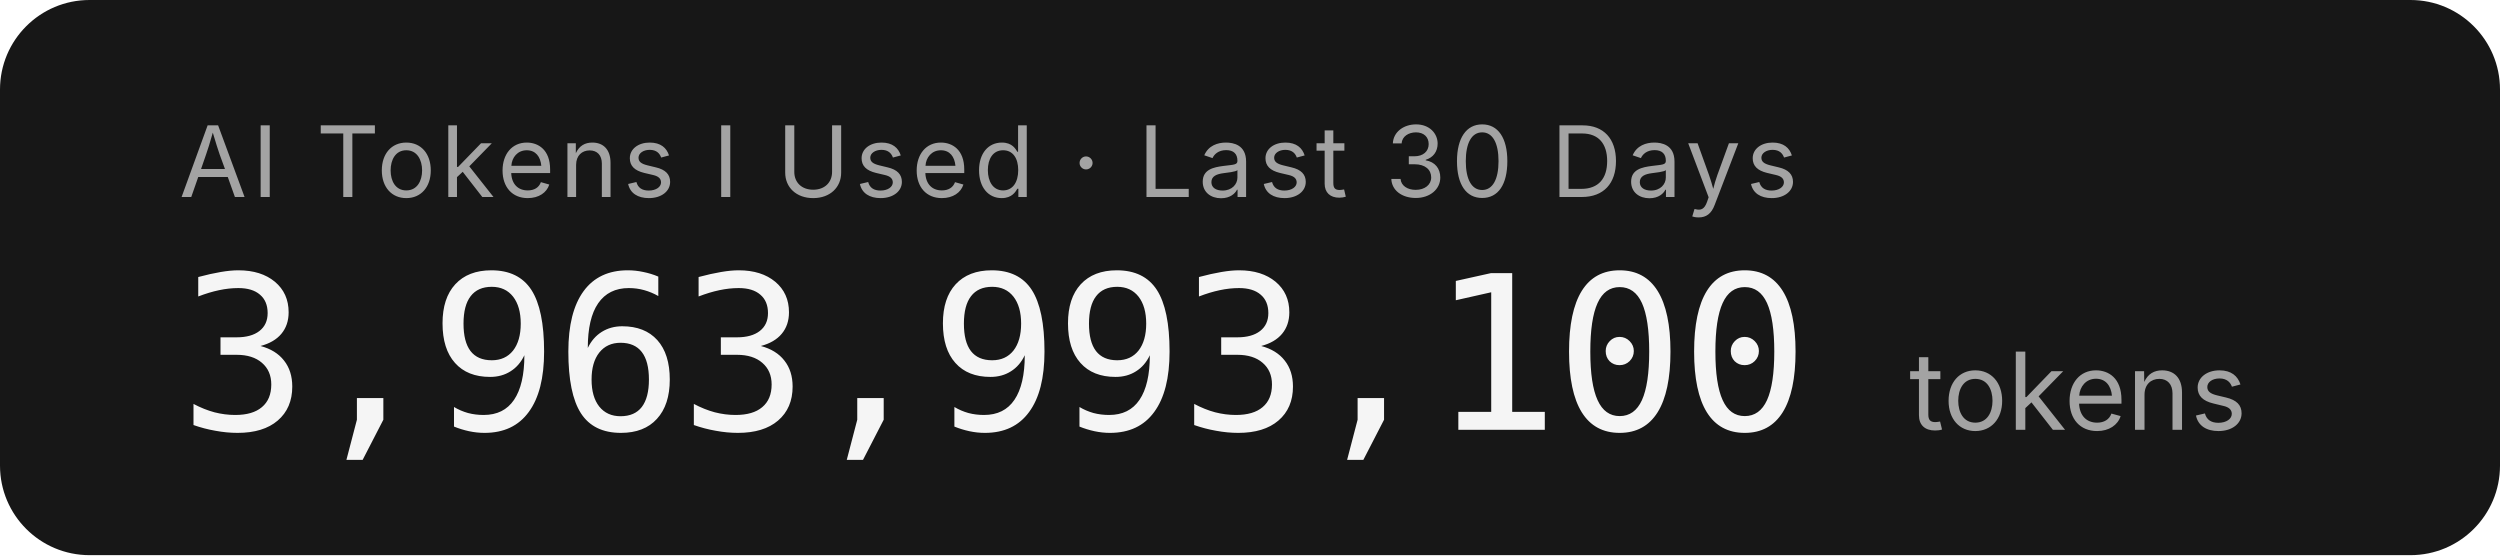
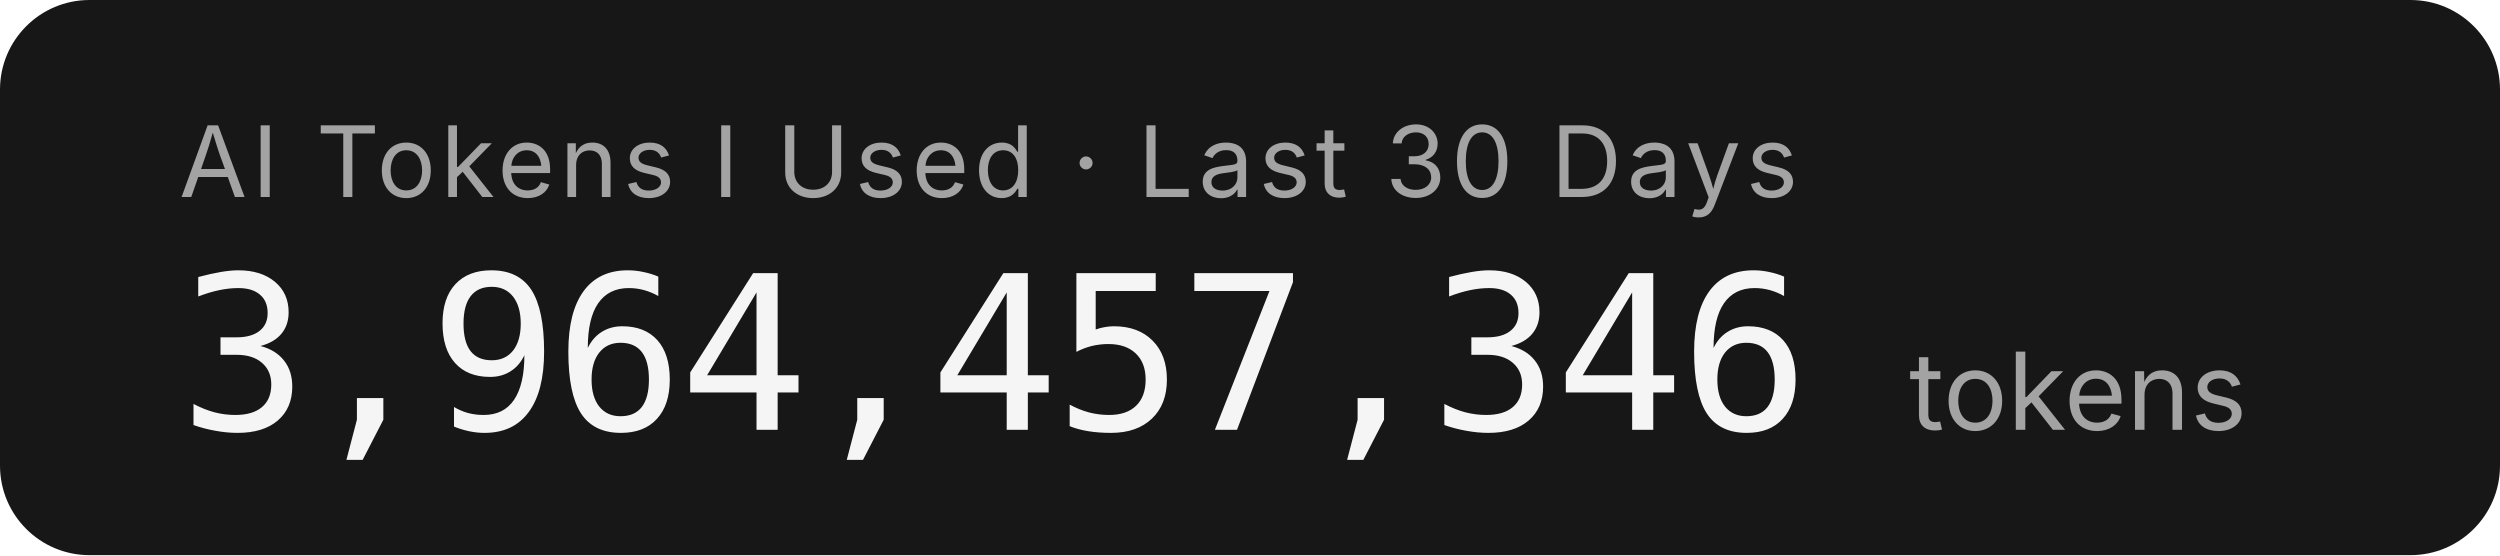
- <svg xmlns="http://www.w3.org/2000/svg" width="279.2" height="62" role="img" aria-label="AI Tokens I Used · Last 30 Days: 3,963,993,100 tokens">
+ <svg xmlns="http://www.w3.org/2000/svg" width="279.2" height="62" role="img" aria-label="AI Tokens I Used · Last 30 Days: 3,964,457,346 tokens">
  <rect width="279.2" height="62" rx="10" fill="#171717" />
  <g font-family="'Inter','SF Pro Display',-apple-system,'Segoe UI',sans-serif">
    <text x="20" y="22" fill="#a3a3a3" font-size="11" letter-spacing="0.05em">AI Tokens I Used · Last 30 Days</text>
-     <text x="20" y="48" fill="#f5f5f5" font-size="24" font-weight="300" font-family="'SF Mono','Cascadia Code','Consolas',monospace" letter-spacing="-0.02em">3,963,993,100</text>
+     <text x="20" y="48" fill="#f5f5f5" font-size="24" font-weight="300" font-family="'SF Mono','Cascadia Code','Consolas',monospace" letter-spacing="-0.02em">3,964,457,346</text>
    <text x="213.2" y="48" fill="#a3a3a3" font-size="12">tokens</text>
  </g>
</svg>
